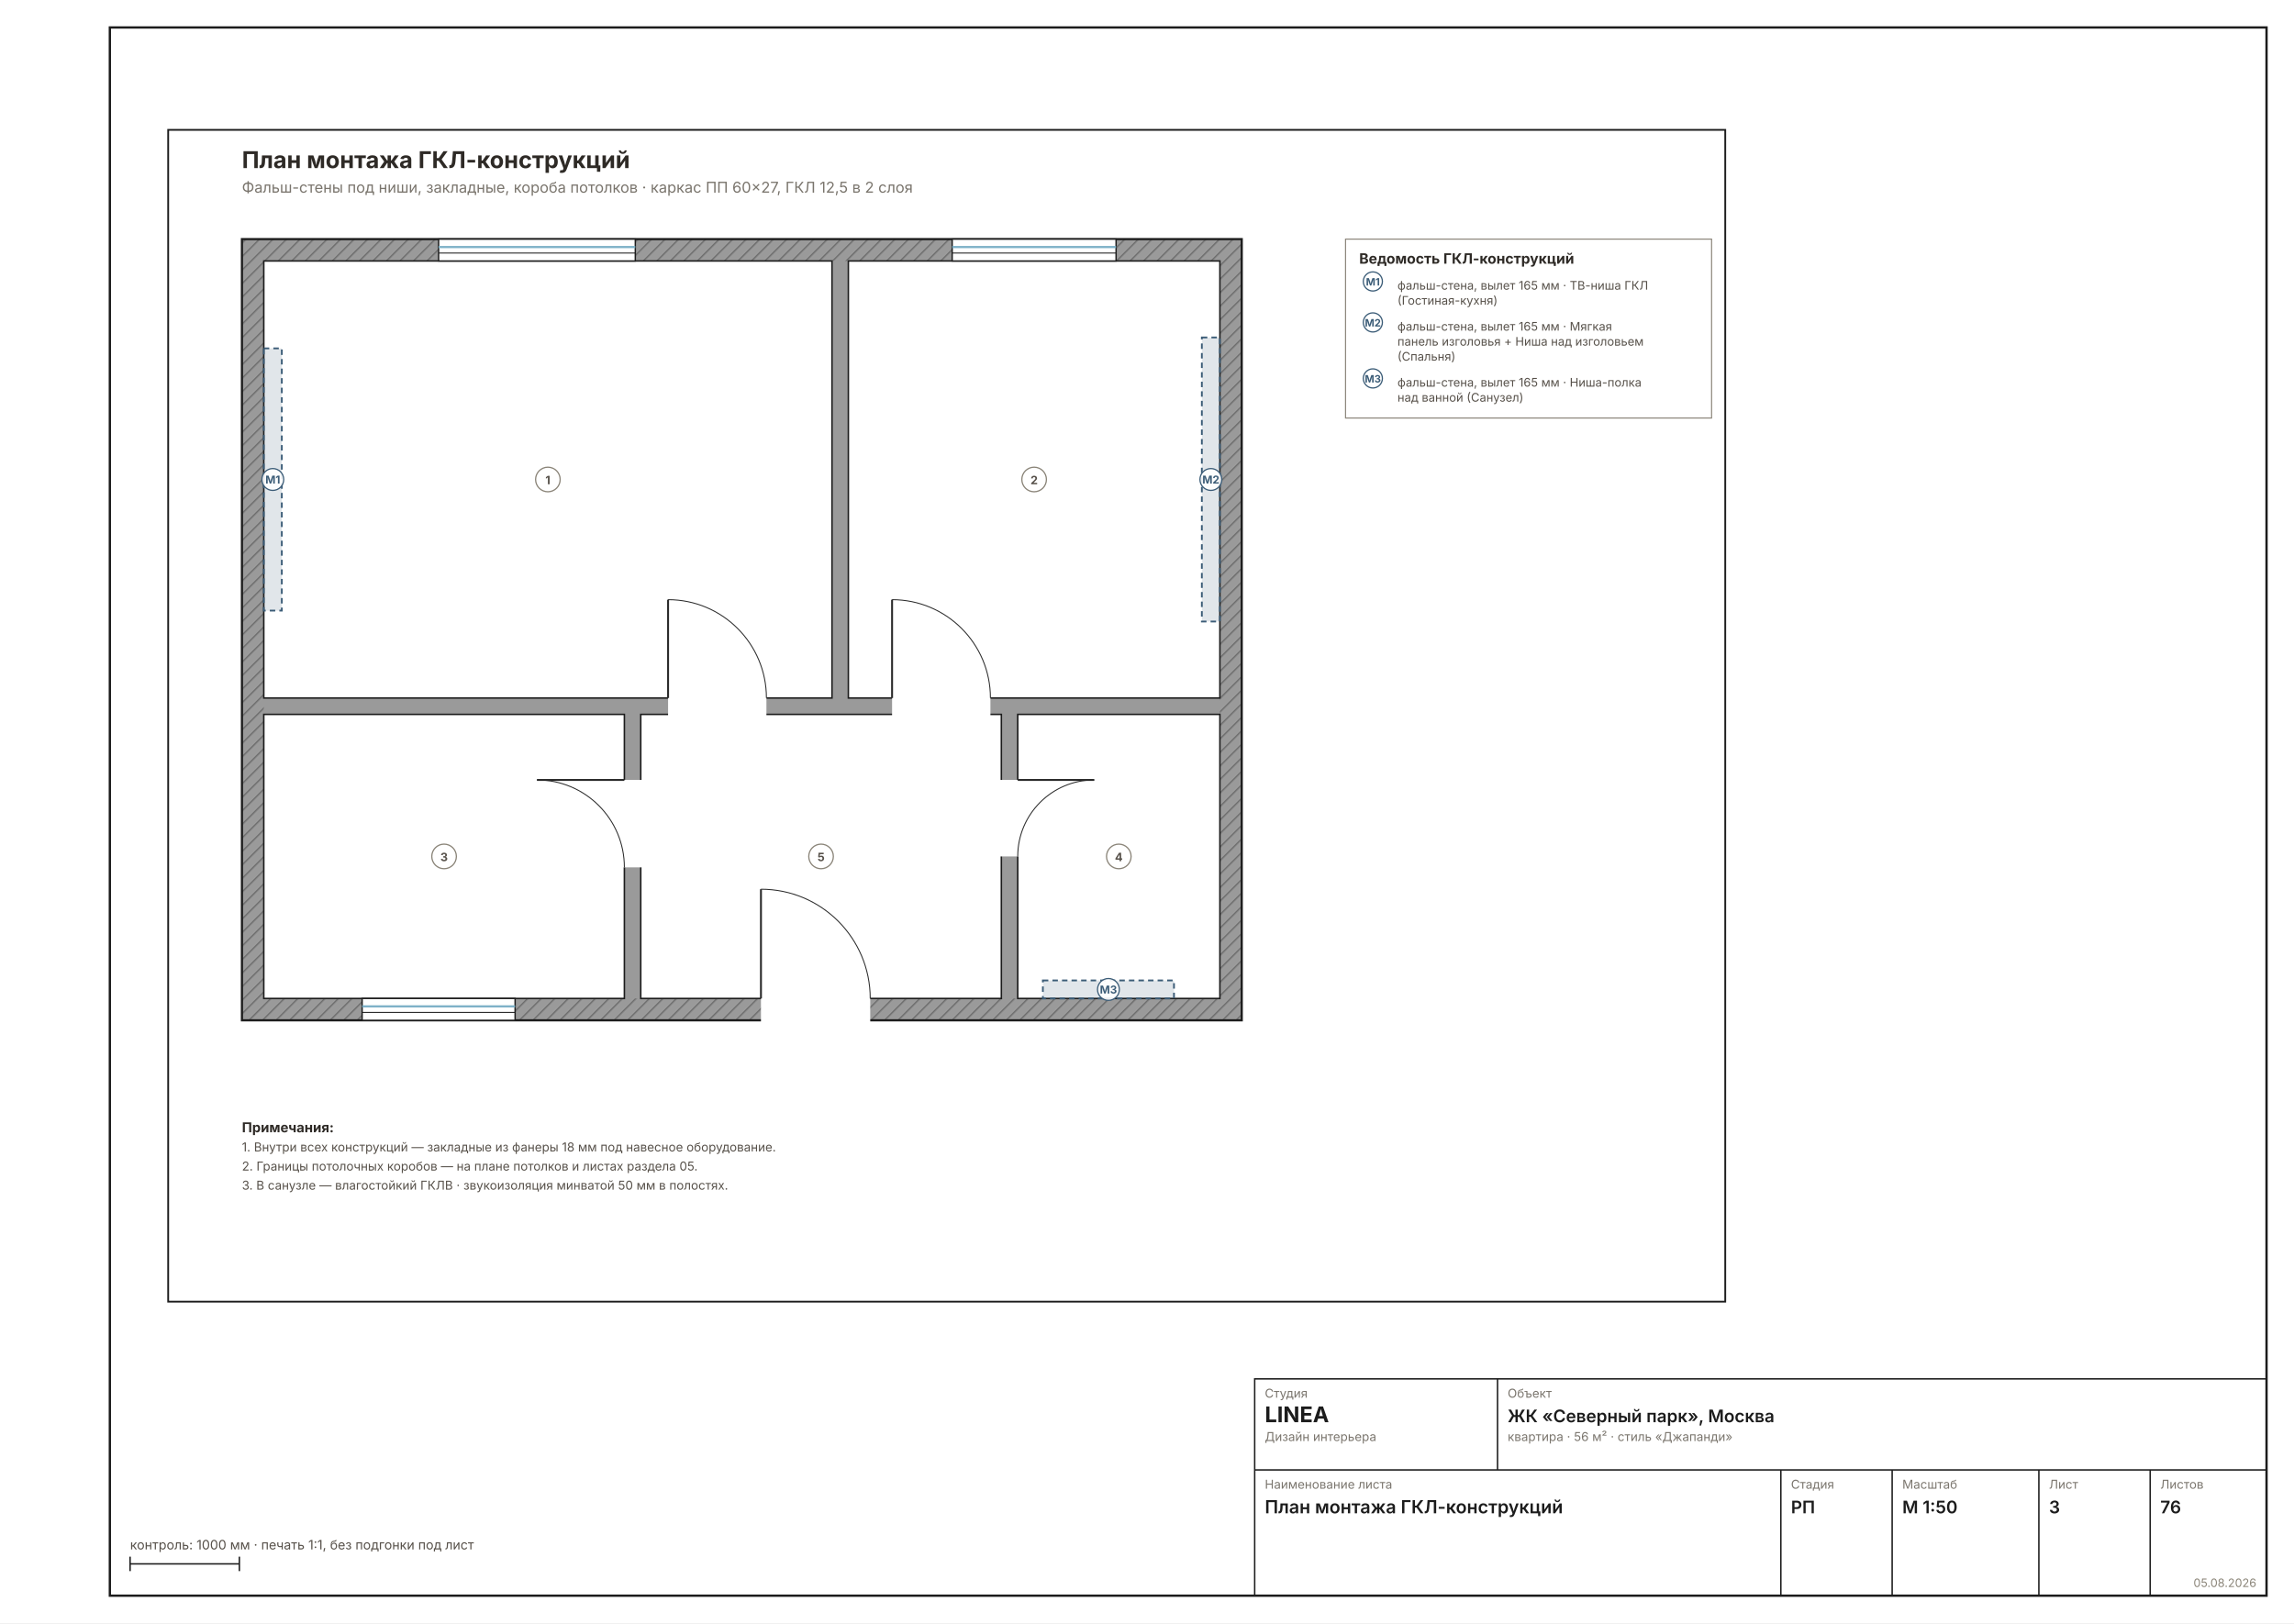
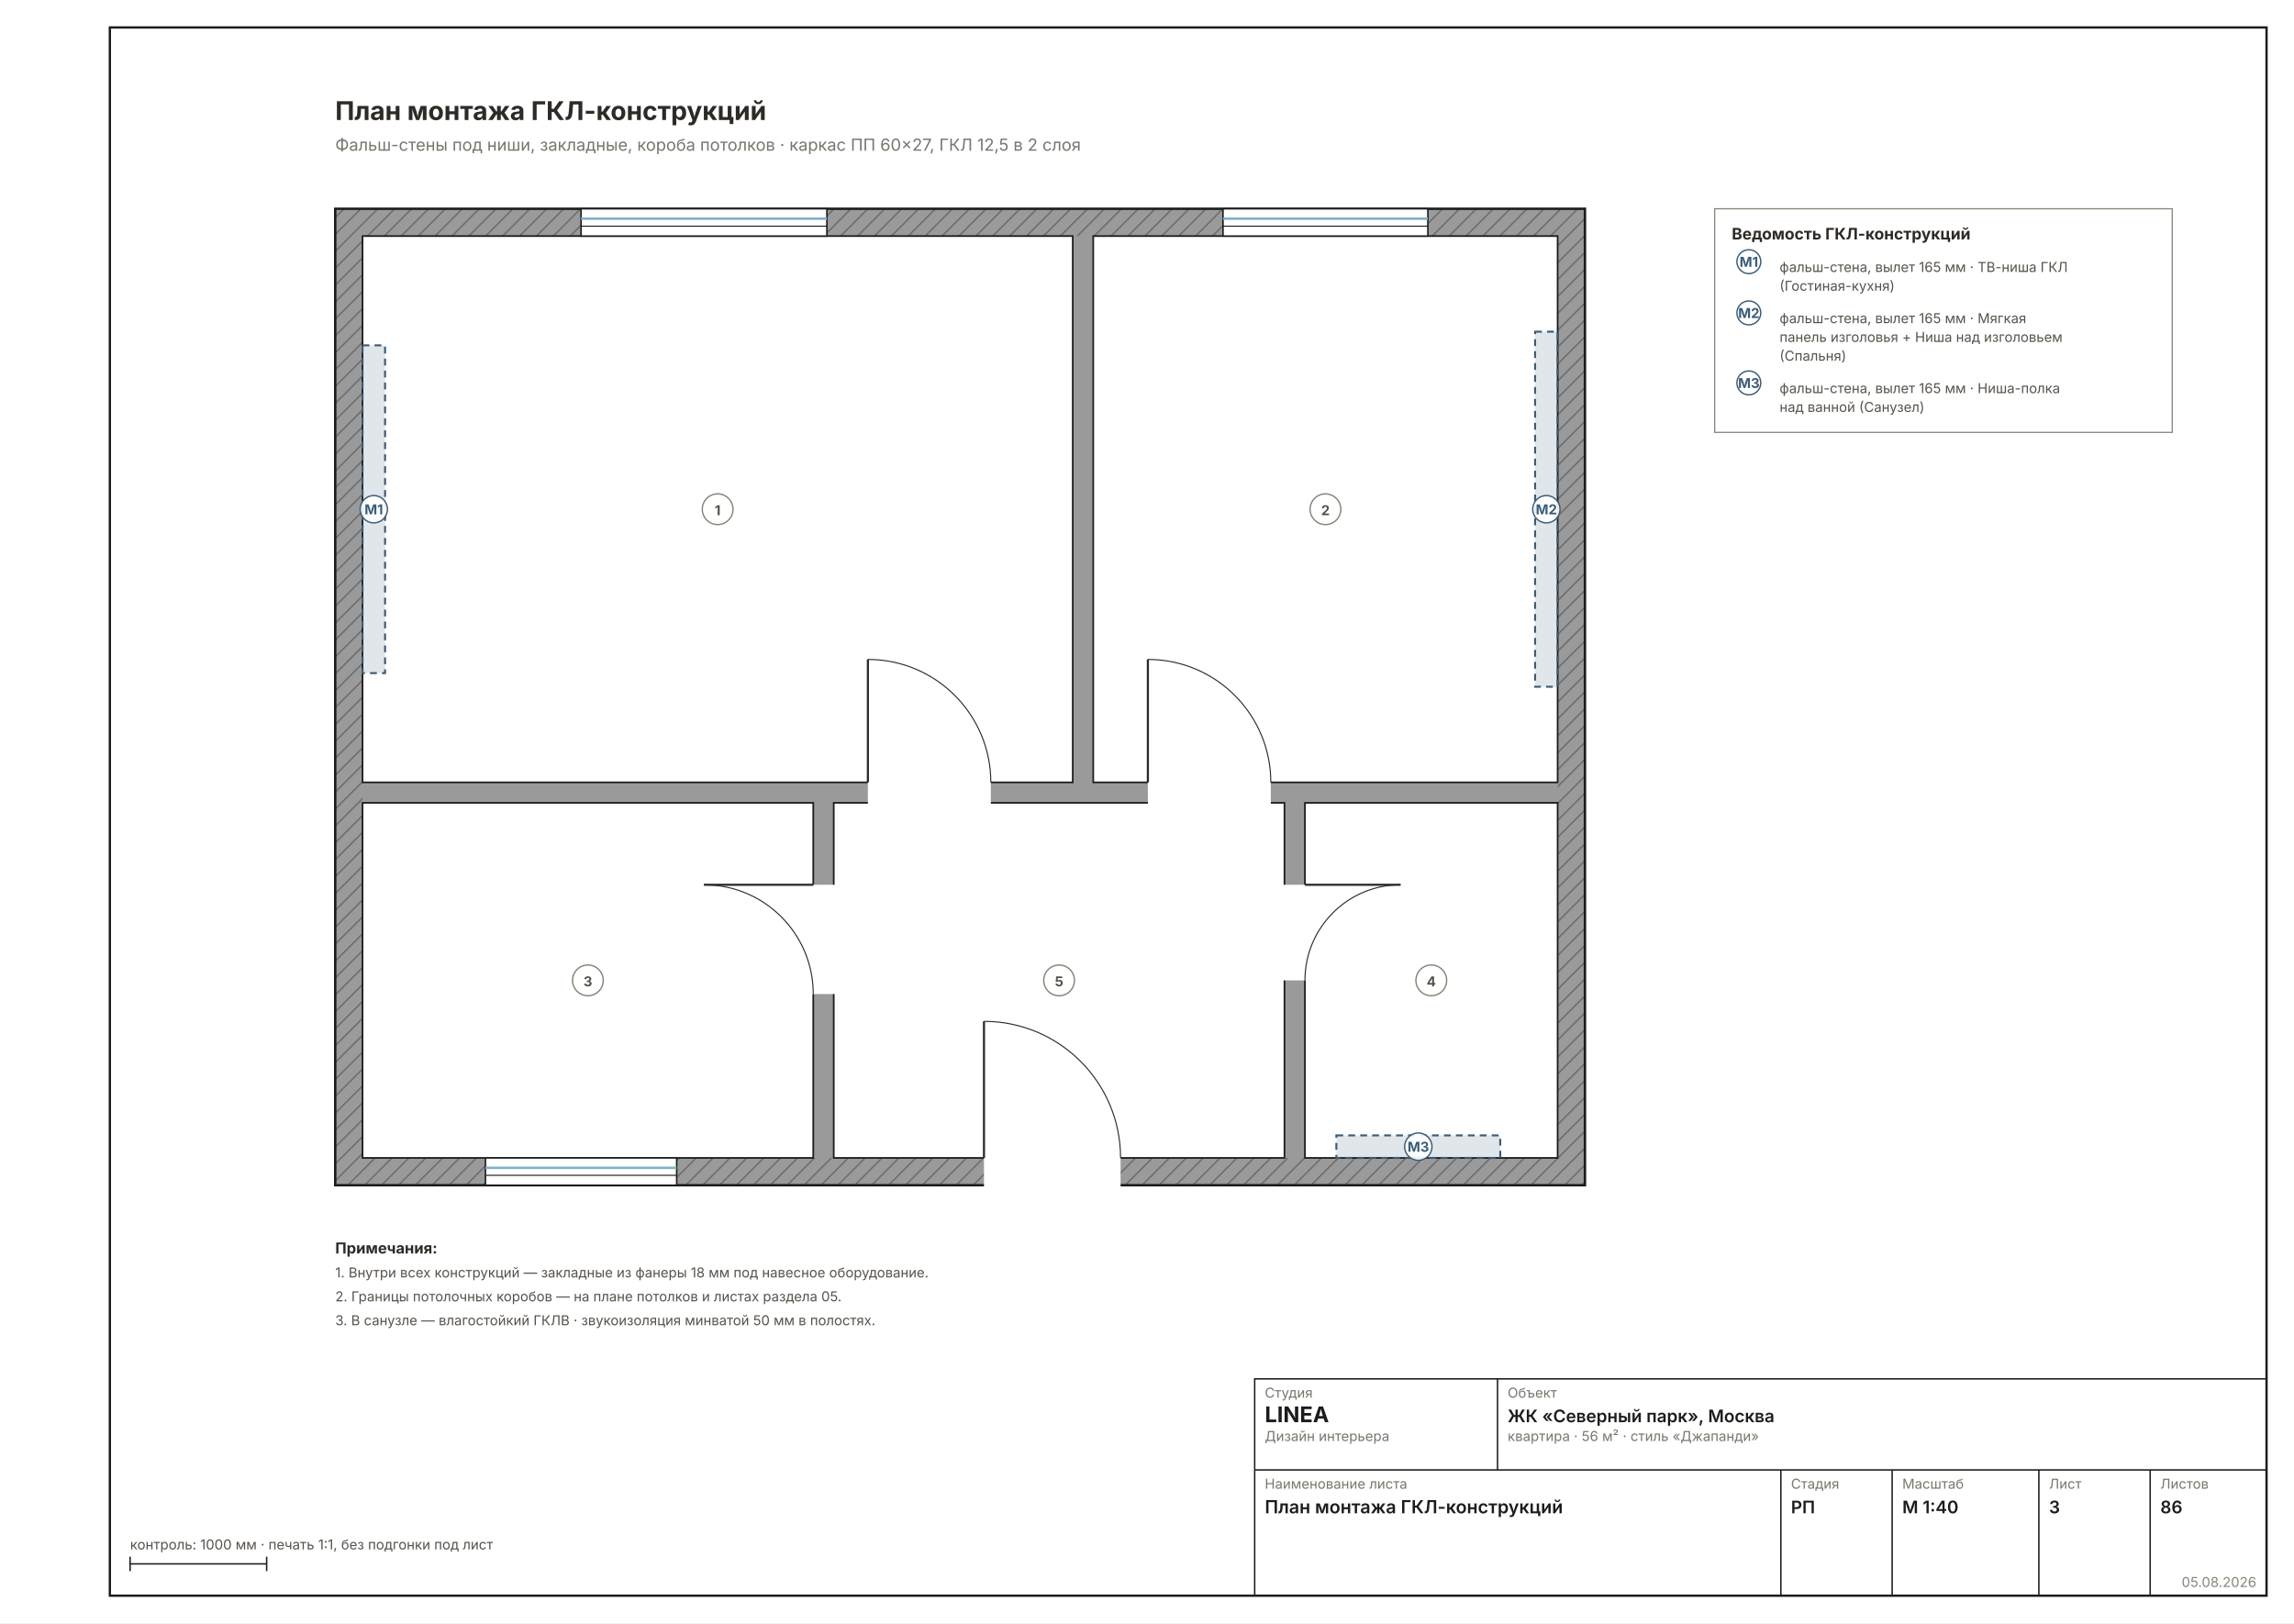
<svg xmlns="http://www.w3.org/2000/svg" width="1587" height="1123" viewBox="0 0 1587 1123" font-family="Inter, &quot;Helvetica Neue&quot;, Arial, sans-serif">
  <rect width="1587" height="1123" fill="#FFFFFF" />
  <rect x="76" y="19" width="1492" height="1085" fill="none" stroke="#1C1C1C" stroke-width="1.6" />
-   <g transform="translate(101.2286 74.72869) scale(0.9449)">
-     <rect x="16" y="16" width="1140" height="858" fill="none" stroke="#1C1C1C" stroke-width="1.3" />
+   <g transform="translate(149.2297 57.0363) scale(1.1811)">
    <defs>
      <pattern id="wh3" width="7" height="7" patternUnits="userSpaceOnUse" patternTransform="rotate(45)">
        <rect width="7" height="7" fill="#9A9A9A" />
-         <line x1="0" y1="0" x2="0" y2="7" stroke="#6E6E6E" stroke-width="2" />
+         <line x1="0" y1="0" x2="0" y2="7" stroke="#6E6E6E" stroke-width="1.78" />
      </pattern>
    </defs>
-     <rect x="70" y="96" width="732" height="572" fill="url(#wh3)" stroke="#1C1C1C" stroke-width="1.6" />
-     <rect x="86" y="112" width="700" height="540" fill="#9A9A9A" />
-     <rect x="86" y="112" width="416" height="320" fill="#FFFFFF" stroke="#1C1C1C" stroke-width="1.1" />
-     <rect x="514" y="112" width="272" height="320" fill="#FFFFFF" stroke="#1C1C1C" stroke-width="1.1" />
-     <rect x="86" y="444" width="264" height="208" fill="#FFFFFF" stroke="#1C1C1C" stroke-width="1.1" />
-     <rect x="638" y="444" width="148" height="208" fill="#FFFFFF" stroke="#1C1C1C" stroke-width="1.1" />
-     <rect x="362" y="444" width="264" height="208" fill="#FFFFFF" stroke="#1C1C1C" stroke-width="1.1" />
-     <rect x="382" y="428.8" width="72" height="25.6" fill="#FFFFFF" />
-     <line x1="382" y1="432" x2="382" y2="360" stroke="#2A2A2A" stroke-width="1.4" />
-     <path d="M 454 432 A 72 72 0 0 0 382 360" fill="none" stroke="#2A2A2A" stroke-width="0.7" />
-     <rect x="546" y="428.8" width="72" height="25.6" fill="#FFFFFF" />
-     <line x1="546" y1="432" x2="546" y2="360" stroke="#2A2A2A" stroke-width="1.4" />
-     <path d="M 618 432 A 72 72 0 0 0 546 360" fill="none" stroke="#2A2A2A" stroke-width="0.7" />
-     <rect x="346.8" y="492" width="25.6" height="64" fill="#FFFFFF" />
-     <line x1="350" y1="492" x2="286" y2="492" stroke="#2A2A2A" stroke-width="1.4" />
-     <path d="M 350 556 A 64 64 0 0 0 286 492" fill="none" stroke="#2A2A2A" stroke-width="0.7" />
-     <rect x="615.6" y="492" width="25.6" height="56" fill="#FFFFFF" />
-     <line x1="638" y1="492" x2="694" y2="492" stroke="#2A2A2A" stroke-width="1.4" />
-     <path d="M 638 548 A 56 56 0 0 1 694 492" fill="none" stroke="#2A2A2A" stroke-width="0.7" />
-     <rect x="450" y="648.8" width="80" height="25.6" fill="#FFFFFF" />
-     <line x1="450" y1="652" x2="450" y2="572" stroke="#2A2A2A" stroke-width="1.4" />
-     <path d="M 530 652 A 80 80 0 0 0 450 572" fill="none" stroke="#2A2A2A" stroke-width="0.7" />
-     <rect x="214" y="96" width="144" height="16" fill="#FFFFFF" stroke="#1C1C1C" stroke-width="1" />
-     <line x1="214" y1="101.8" x2="358" y2="101.8" stroke="#7FB2C8" stroke-width="1.6" />
-     <line x1="214" y1="106.2" x2="358" y2="106.2" stroke="#1C1C1C" stroke-width="0.7" />
-     <rect x="590" y="96" width="120" height="16" fill="#FFFFFF" stroke="#1C1C1C" stroke-width="1" />
-     <line x1="590" y1="101.8" x2="710" y2="101.8" stroke="#7FB2C8" stroke-width="1.6" />
-     <line x1="590" y1="106.2" x2="710" y2="106.2" stroke="#1C1C1C" stroke-width="0.7" />
-     <rect x="158" y="652" width="112" height="16" fill="#FFFFFF" stroke="#1C1C1C" stroke-width="1" />
-     <line x1="158" y1="657.8" x2="270" y2="657.8" stroke="#7FB2C8" stroke-width="1.6" />
-     <line x1="158" y1="662.2" x2="270" y2="662.2" stroke="#1C1C1C" stroke-width="0.7" />
-     <rect x="86" y="176" width="13.2" height="192" fill="#3B5C7726" stroke="#3B5C77" stroke-width="1.3" stroke-dasharray="4 3" />
-     <circle cx="92.6" cy="272" r="8" fill="#FFFFFFE6" stroke="#3B5C77" stroke-width="0.9" />
-     <text x="92.6" y="275" font-size="8" font-weight="700" fill="#3B5C77" text-anchor="middle">М1</text>
-     <rect x="772.8" y="168" width="13.2" height="208" fill="#3B5C7726" stroke="#3B5C77" stroke-width="1.3" stroke-dasharray="4 3" />
-     <circle cx="779.4" cy="272" r="8" fill="#FFFFFFE6" stroke="#3B5C77" stroke-width="0.9" />
-     <text x="779.4" y="275" font-size="8" font-weight="700" fill="#3B5C77" text-anchor="middle">М2</text>
-     <rect x="656.4" y="638.8" width="96" height="13.2" fill="#3B5C7726" stroke="#3B5C77" stroke-width="1.3" stroke-dasharray="4 3" />
-     <circle cx="704.4" cy="645.4" r="8" fill="#FFFFFFE6" stroke="#3B5C77" stroke-width="0.9" />
-     <text x="704.4" y="648.4" font-size="8" font-weight="700" fill="#3B5C77" text-anchor="middle">М3</text>
-     <circle cx="294" cy="272" r="9" fill="#FFFFFFD9" stroke="#8A8478" stroke-width="0.9" />
-     <text x="294" y="275.5" font-size="8.5" font-weight="700" text-anchor="middle" fill="#57514A">1</text>
-     <circle cx="650" cy="272" r="9" fill="#FFFFFFD9" stroke="#8A8478" stroke-width="0.9" />
-     <text x="650" y="275.5" font-size="8.5" font-weight="700" text-anchor="middle" fill="#57514A">2</text>
-     <circle cx="218" cy="548" r="9" fill="#FFFFFFD9" stroke="#8A8478" stroke-width="0.9" />
-     <text x="218" y="551.5" font-size="8.5" font-weight="700" text-anchor="middle" fill="#57514A">3</text>
-     <circle cx="712" cy="548" r="9" fill="#FFFFFFD9" stroke="#8A8478" stroke-width="0.9" />
-     <text x="712" y="551.5" font-size="8.5" font-weight="700" text-anchor="middle" fill="#57514A">4</text>
-     <circle cx="494" cy="548" r="9" fill="#FFFFFFD9" stroke="#8A8478" stroke-width="0.9" />
-     <text x="494" y="551.5" font-size="8.5" font-weight="700" text-anchor="middle" fill="#57514A">5</text>
-     <rect x="878" y="96" width="268" height="131" fill="none" stroke="#8A8478" stroke-width="0.8" />
-     <text x="888" y="114" font-size="10.5" font-weight="700" fill="#2E2A26">Ведомость ГКЛ-конструкций</text>
-     <circle cx="898" cy="127" r="7" fill="#FFF" stroke="#3B5C77" stroke-width="0.9" />
-     <text x="898" y="130" font-size="7.5" font-weight="700" fill="#3B5C77" text-anchor="middle">М1</text>
-     <text x="916" y="133" font-size="8.7" fill="#57514A">фальш-стена, вылет 165 мм · ТВ-ниша ГКЛ</text>
-     <text x="916" y="144" font-size="8.7" fill="#57514A">(Гостиная-кухня)</text>
-     <circle cx="898" cy="157" r="7" fill="#FFF" stroke="#3B5C77" stroke-width="0.9" />
-     <text x="898" y="160" font-size="7.5" font-weight="700" fill="#3B5C77" text-anchor="middle">М2</text>
-     <text x="916" y="163" font-size="8.7" fill="#57514A">фальш-стена, вылет 165 мм · Мягкая</text>
-     <text x="916" y="174" font-size="8.7" fill="#57514A">панель изголовья + Ниша над изголовьем</text>
-     <text x="916" y="185" font-size="8.7" fill="#57514A">(Спальня)</text>
-     <circle cx="898" cy="198" r="7" fill="#FFF" stroke="#3B5C77" stroke-width="0.9" />
-     <text x="898" y="201" font-size="7.5" font-weight="700" fill="#3B5C77" text-anchor="middle">М3</text>
-     <text x="916" y="204" font-size="8.7" fill="#57514A">фальш-стена, вылет 165 мм · Ниша-полка</text>
-     <text x="916" y="215" font-size="8.7" fill="#57514A">над ванной (Санузел)</text>
-     <text x="70" y="750" font-size="10" font-weight="700" fill="#2E2A26">Примечания:</text>
-     <text x="70" y="764" font-size="9" fill="#57514A">1. Внутри всех конструкций — закладные из фанеры 18 мм под навесное оборудование.</text>
-     <text x="70" y="778" font-size="9" fill="#57514A">2. Границы потолочных коробов — на плане потолков и листах раздела 05.</text>
-     <text x="70" y="792" font-size="9" fill="#57514A">3. В санузле — влагостойкий ГКЛВ · звукоизоляция минватой 50 мм в полостях.</text>
-     <text x="70" y="44" font-size="17" font-weight="700" fill="#2E2A26">План монтажа ГКЛ-конструкций</text>
-     <text x="70" y="62" font-size="11" fill="#7A756D">Фальш-стены под ниши, закладные, короба потолков · каркас ПП 60×27, ГКЛ 12,5 в 2 слоя</text>
+     <rect x="70" y="74" width="732" height="572" fill="url(#wh3)" stroke="#1C1C1C" stroke-width="1.42" />
+     <rect x="86" y="90" width="700" height="540" fill="#9A9A9A" />
+     <rect x="86" y="90" width="416" height="320" fill="#FFFFFF" stroke="#1C1C1C" stroke-width="0.98" />
+     <rect x="514" y="90" width="272" height="320" fill="#FFFFFF" stroke="#1C1C1C" stroke-width="0.98" />
+     <rect x="86" y="422" width="264" height="208" fill="#FFFFFF" stroke="#1C1C1C" stroke-width="0.98" />
+     <rect x="638" y="422" width="148" height="208" fill="#FFFFFF" stroke="#1C1C1C" stroke-width="0.98" />
+     <rect x="362" y="422" width="264" height="208" fill="#FFFFFF" stroke="#1C1C1C" stroke-width="0.98" />
+     <rect x="382" y="406.8" width="72" height="25.6" fill="#FFFFFF" />
+     <line x1="382" y1="410" x2="382" y2="338" stroke="#2A2A2A" stroke-width="1.24" />
+     <path d="M 454 410 A 72 72 0 0 0 382 338" fill="none" stroke="#2A2A2A" stroke-width="0.62" />
+     <rect x="546" y="406.8" width="72" height="25.6" fill="#FFFFFF" />
+     <line x1="546" y1="410" x2="546" y2="338" stroke="#2A2A2A" stroke-width="1.24" />
+     <path d="M 618 410 A 72 72 0 0 0 546 338" fill="none" stroke="#2A2A2A" stroke-width="0.62" />
+     <rect x="346.8" y="470" width="25.6" height="64" fill="#FFFFFF" />
+     <line x1="350" y1="470" x2="286" y2="470" stroke="#2A2A2A" stroke-width="1.24" />
+     <path d="M 350 534 A 64 64 0 0 0 286 470" fill="none" stroke="#2A2A2A" stroke-width="0.62" />
+     <rect x="615.6" y="470" width="25.6" height="56" fill="#FFFFFF" />
+     <line x1="638" y1="470" x2="694" y2="470" stroke="#2A2A2A" stroke-width="1.24" />
+     <path d="M 638 526 A 56 56 0 0 1 694 470" fill="none" stroke="#2A2A2A" stroke-width="0.62" />
+     <rect x="450" y="626.8" width="80" height="25.6" fill="#FFFFFF" />
+     <line x1="450" y1="630" x2="450" y2="550" stroke="#2A2A2A" stroke-width="1.24" />
+     <path d="M 530 630 A 80 80 0 0 0 450 550" fill="none" stroke="#2A2A2A" stroke-width="0.62" />
+     <rect x="214" y="74" width="144" height="16" fill="#FFFFFF" stroke="#1C1C1C" stroke-width="0.89" />
+     <line x1="214" y1="79.8" x2="358" y2="79.8" stroke="#7FB2C8" stroke-width="1.42" />
+     <line x1="214" y1="84.2" x2="358" y2="84.2" stroke="#1C1C1C" stroke-width="0.62" />
+     <rect x="590" y="74" width="120" height="16" fill="#FFFFFF" stroke="#1C1C1C" stroke-width="0.89" />
+     <line x1="590" y1="79.8" x2="710" y2="79.8" stroke="#7FB2C8" stroke-width="1.42" />
+     <line x1="590" y1="84.2" x2="710" y2="84.2" stroke="#1C1C1C" stroke-width="0.62" />
+     <rect x="158" y="630" width="112" height="16" fill="#FFFFFF" stroke="#1C1C1C" stroke-width="0.89" />
+     <line x1="158" y1="635.8" x2="270" y2="635.8" stroke="#7FB2C8" stroke-width="1.42" />
+     <line x1="158" y1="640.2" x2="270" y2="640.2" stroke="#1C1C1C" stroke-width="0.62" />
+     <rect x="86" y="154" width="13.2" height="192" fill="#3B5C7726" stroke="#3B5C77" stroke-width="1.16" stroke-dasharray="4 3" />
+     <circle cx="92.6" cy="250" r="8" fill="#FFFFFFE6" stroke="#3B5C77" stroke-width="0.80" />
+     <text x="92.6" y="253" font-size="8.00" font-weight="700" fill="#3B5C77" text-anchor="middle">М1</text>
+     <rect x="772.8" y="146" width="13.2" height="208" fill="#3B5C7726" stroke="#3B5C77" stroke-width="1.16" stroke-dasharray="4 3" />
+     <circle cx="779.4" cy="250" r="8" fill="#FFFFFFE6" stroke="#3B5C77" stroke-width="0.80" />
+     <text x="779.4" y="253" font-size="8.00" font-weight="700" fill="#3B5C77" text-anchor="middle">М2</text>
+     <rect x="656.4" y="616.8" width="96" height="13.2" fill="#3B5C7726" stroke="#3B5C77" stroke-width="1.16" stroke-dasharray="4 3" />
+     <circle cx="704.4" cy="623.4" r="8" fill="#FFFFFFE6" stroke="#3B5C77" stroke-width="0.80" />
+     <text x="704.4" y="626.4" font-size="8.00" font-weight="700" fill="#3B5C77" text-anchor="middle">М3</text>
+     <circle cx="294" cy="250" r="9" fill="#FFFFFFD9" stroke="#8A8478" stroke-width="0.80" />
+     <text x="294" y="253.5" font-size="8.00" font-weight="700" text-anchor="middle" fill="#57514A">1</text>
+     <circle cx="650" cy="250" r="9" fill="#FFFFFFD9" stroke="#8A8478" stroke-width="0.80" />
+     <text x="650" y="253.5" font-size="8.00" font-weight="700" text-anchor="middle" fill="#57514A">2</text>
+     <circle cx="218" cy="526" r="9" fill="#FFFFFFD9" stroke="#8A8478" stroke-width="0.80" />
+     <text x="218" y="529.5" font-size="8.00" font-weight="700" text-anchor="middle" fill="#57514A">3</text>
+     <circle cx="712" cy="526" r="9" fill="#FFFFFFD9" stroke="#8A8478" stroke-width="0.80" />
+     <text x="712" y="529.5" font-size="8.00" font-weight="700" text-anchor="middle" fill="#57514A">4</text>
+     <circle cx="494" cy="526" r="9" fill="#FFFFFFD9" stroke="#8A8478" stroke-width="0.80" />
+     <text x="494" y="529.5" font-size="8.00" font-weight="700" text-anchor="middle" fill="#57514A">5</text>
+     <rect x="878" y="74" width="268" height="131" fill="none" stroke="#8A8478" stroke-width="0.71" />
+     <text x="888" y="92" font-size="9.33" font-weight="700" fill="#2E2A26">Ведомость ГКЛ-конструкций</text>
+     <circle cx="898" cy="105" r="7" fill="#FFF" stroke="#3B5C77" stroke-width="0.80" />
+     <text x="898" y="108" font-size="8.00" font-weight="700" fill="#3B5C77" text-anchor="middle">М1</text>
+     <text x="916" y="111" font-size="8.00" fill="#57514A">фальш-стена, вылет 165 мм · ТВ-ниша ГКЛ</text>
+     <text x="916" y="122" font-size="8.00" fill="#57514A">(Гостиная-кухня)</text>
+     <circle cx="898" cy="135" r="7" fill="#FFF" stroke="#3B5C77" stroke-width="0.80" />
+     <text x="898" y="138" font-size="8.00" font-weight="700" fill="#3B5C77" text-anchor="middle">М2</text>
+     <text x="916" y="141" font-size="8.00" fill="#57514A">фальш-стена, вылет 165 мм · Мягкая</text>
+     <text x="916" y="152" font-size="8.00" fill="#57514A">панель изголовья + Ниша над изголовьем</text>
+     <text x="916" y="163" font-size="8.00" fill="#57514A">(Спальня)</text>
+     <circle cx="898" cy="176" r="7" fill="#FFF" stroke="#3B5C77" stroke-width="0.80" />
+     <text x="898" y="179" font-size="8.00" font-weight="700" fill="#3B5C77" text-anchor="middle">М3</text>
+     <text x="916" y="182" font-size="8.00" fill="#57514A">фальш-стена, вылет 165 мм · Ниша-полка</text>
+     <text x="916" y="193" font-size="8.00" fill="#57514A">над ванной (Санузел)</text>
+     <text x="70" y="686" font-size="8.89" font-weight="700" fill="#2E2A26">Примечания:</text>
+     <text x="70" y="700" font-size="8.00" fill="#57514A">1. Внутри всех конструкций — закладные из фанеры 18 мм под навесное оборудование.</text>
+     <text x="70" y="714" font-size="8.00" fill="#57514A">2. Границы потолочных коробов — на плане потолков и листах раздела 05.</text>
+     <text x="70" y="728" font-size="8.00" fill="#57514A">3. В санузле — влагостойкий ГКЛВ · звукоизоляция минватой 50 мм в полостях.</text>
+     <text x="70" y="22" font-size="15.11" font-weight="700" fill="#2E2A26">План монтажа ГКЛ-конструкций</text>
+     <text x="70" y="40" font-size="9.78" fill="#7A756D">Фальш-стены под ниши, закладные, короба потолков · каркас ПП 60×27, ГКЛ 12,5 в 2 слоя</text>
  </g>
  <g stroke="#1C1C1C" stroke-width="1" fill="none">
    <rect x="868" y="954" width="700" height="150" />
    <line x1="868" y1="1017" x2="1568" y2="1017" />
    <line x1="1036" y1="954" x2="1036" y2="1017" />
    <line x1="1232" y1="1017" x2="1232" y2="1104" />
    <line x1="1309" y1="1017" x2="1309" y2="1104" />
    <line x1="1410.5" y1="1017" x2="1410.5" y2="1104" />
    <line x1="1487.5" y1="1017" x2="1487.5" y2="1104" />
  </g>
-   <text x="875" y="967" font-size="8.5" fill="#7A756D">Студия</text>
+   <text x="875" y="967" font-size="9.5" fill="#7A756D">Студия</text>
  <text x="875" y="984" font-size="15" font-weight="700" fill="#1C1C1C">LINEA</text>
-   <text x="875" y="997" font-size="8.5" fill="#7A756D">Дизайн интерьера</text>
-   <text x="1043" y="967" font-size="8.5" fill="#7A756D">Объект</text>
+   <text x="875" y="997" font-size="9.5" fill="#7A756D">Дизайн интерьера</text>
+   <text x="1043" y="967" font-size="9.5" fill="#7A756D">Объект</text>
  <text x="1043" y="984" font-size="12" font-weight="600" fill="#1C1C1C">ЖК «Северный парк», Москва</text>
-   <text x="1043" y="997" font-size="8.5" fill="#7A756D">квартира · 56 м² · стиль «Джапанди»</text>
-   <text x="875" y="1030" font-size="8.5" fill="#7A756D">Наименование листа</text>
+   <text x="1043" y="997" font-size="9.5" fill="#7A756D">квартира · 56 м² · стиль «Джапанди»</text>
+   <text x="875" y="1030" font-size="9.5" fill="#7A756D">Наименование листа</text>
  <text x="875" y="1047" font-size="12.5" font-weight="600" fill="#1C1C1C">План монтажа ГКЛ-конструкций</text>
-   <text x="1239" y="1030" font-size="8.5" fill="#7A756D">Стадия</text>
+   <text x="1239" y="1030" font-size="9.5" fill="#7A756D">Стадия</text>
  <text x="1239" y="1047" font-size="12" font-weight="600" fill="#1C1C1C">РП</text>
-   <text x="1316" y="1030" font-size="8.5" fill="#7A756D">Масштаб</text>
-   <text x="1316" y="1047" font-size="12" font-weight="600" fill="#1C1C1C">М 1:50</text>
-   <text x="1417.5" y="1030" font-size="8.5" fill="#7A756D">Лист</text>
+   <text x="1316" y="1030" font-size="9.5" fill="#7A756D">Масштаб</text>
+   <text x="1316" y="1047" font-size="12" font-weight="600" fill="#1C1C1C">М 1:40</text>
+   <text x="1417.5" y="1030" font-size="9.5" fill="#7A756D">Лист</text>
  <text x="1417.5" y="1047" font-size="12" font-weight="600" fill="#1C1C1C">3</text>
-   <text x="1494.5" y="1030" font-size="8.5" fill="#7A756D">Листов</text>
-   <text x="1494.5" y="1047" font-size="12" font-weight="600" fill="#1C1C1C">76</text>
-   <text x="1561" y="1098" font-size="8" fill="#8A8478" text-anchor="end">05.08.2026</text>
+   <text x="1494.5" y="1030" font-size="9.5" fill="#7A756D">Листов</text>
+   <text x="1494.5" y="1047" font-size="12" font-weight="600" fill="#1C1C1C">86</text>
+   <text x="1561" y="1098" font-size="9.5" fill="#8A8478" text-anchor="end">05.08.2026</text>
  <g stroke="#1C1C1C" stroke-width="1">
-     <line x1="90" y1="1082" x2="165.592" y2="1082" />
+     <line x1="90" y1="1082" x2="184.488" y2="1082" />
    <line x1="90" y1="1077" x2="90" y2="1087" />
-     <line x1="165.592" y1="1077" x2="165.592" y2="1087" />
+     <line x1="184.488" y1="1077" x2="184.488" y2="1087" />
  </g>
-   <text x="90" y="1072" font-size="9" fill="#57514A">контроль: 1000 мм · печать 1:1, без подгонки под лист</text>
+   <text x="90" y="1072" font-size="9.5" fill="#57514A">контроль: 1000 мм · печать 1:1, без подгонки под лист</text>
</svg>
